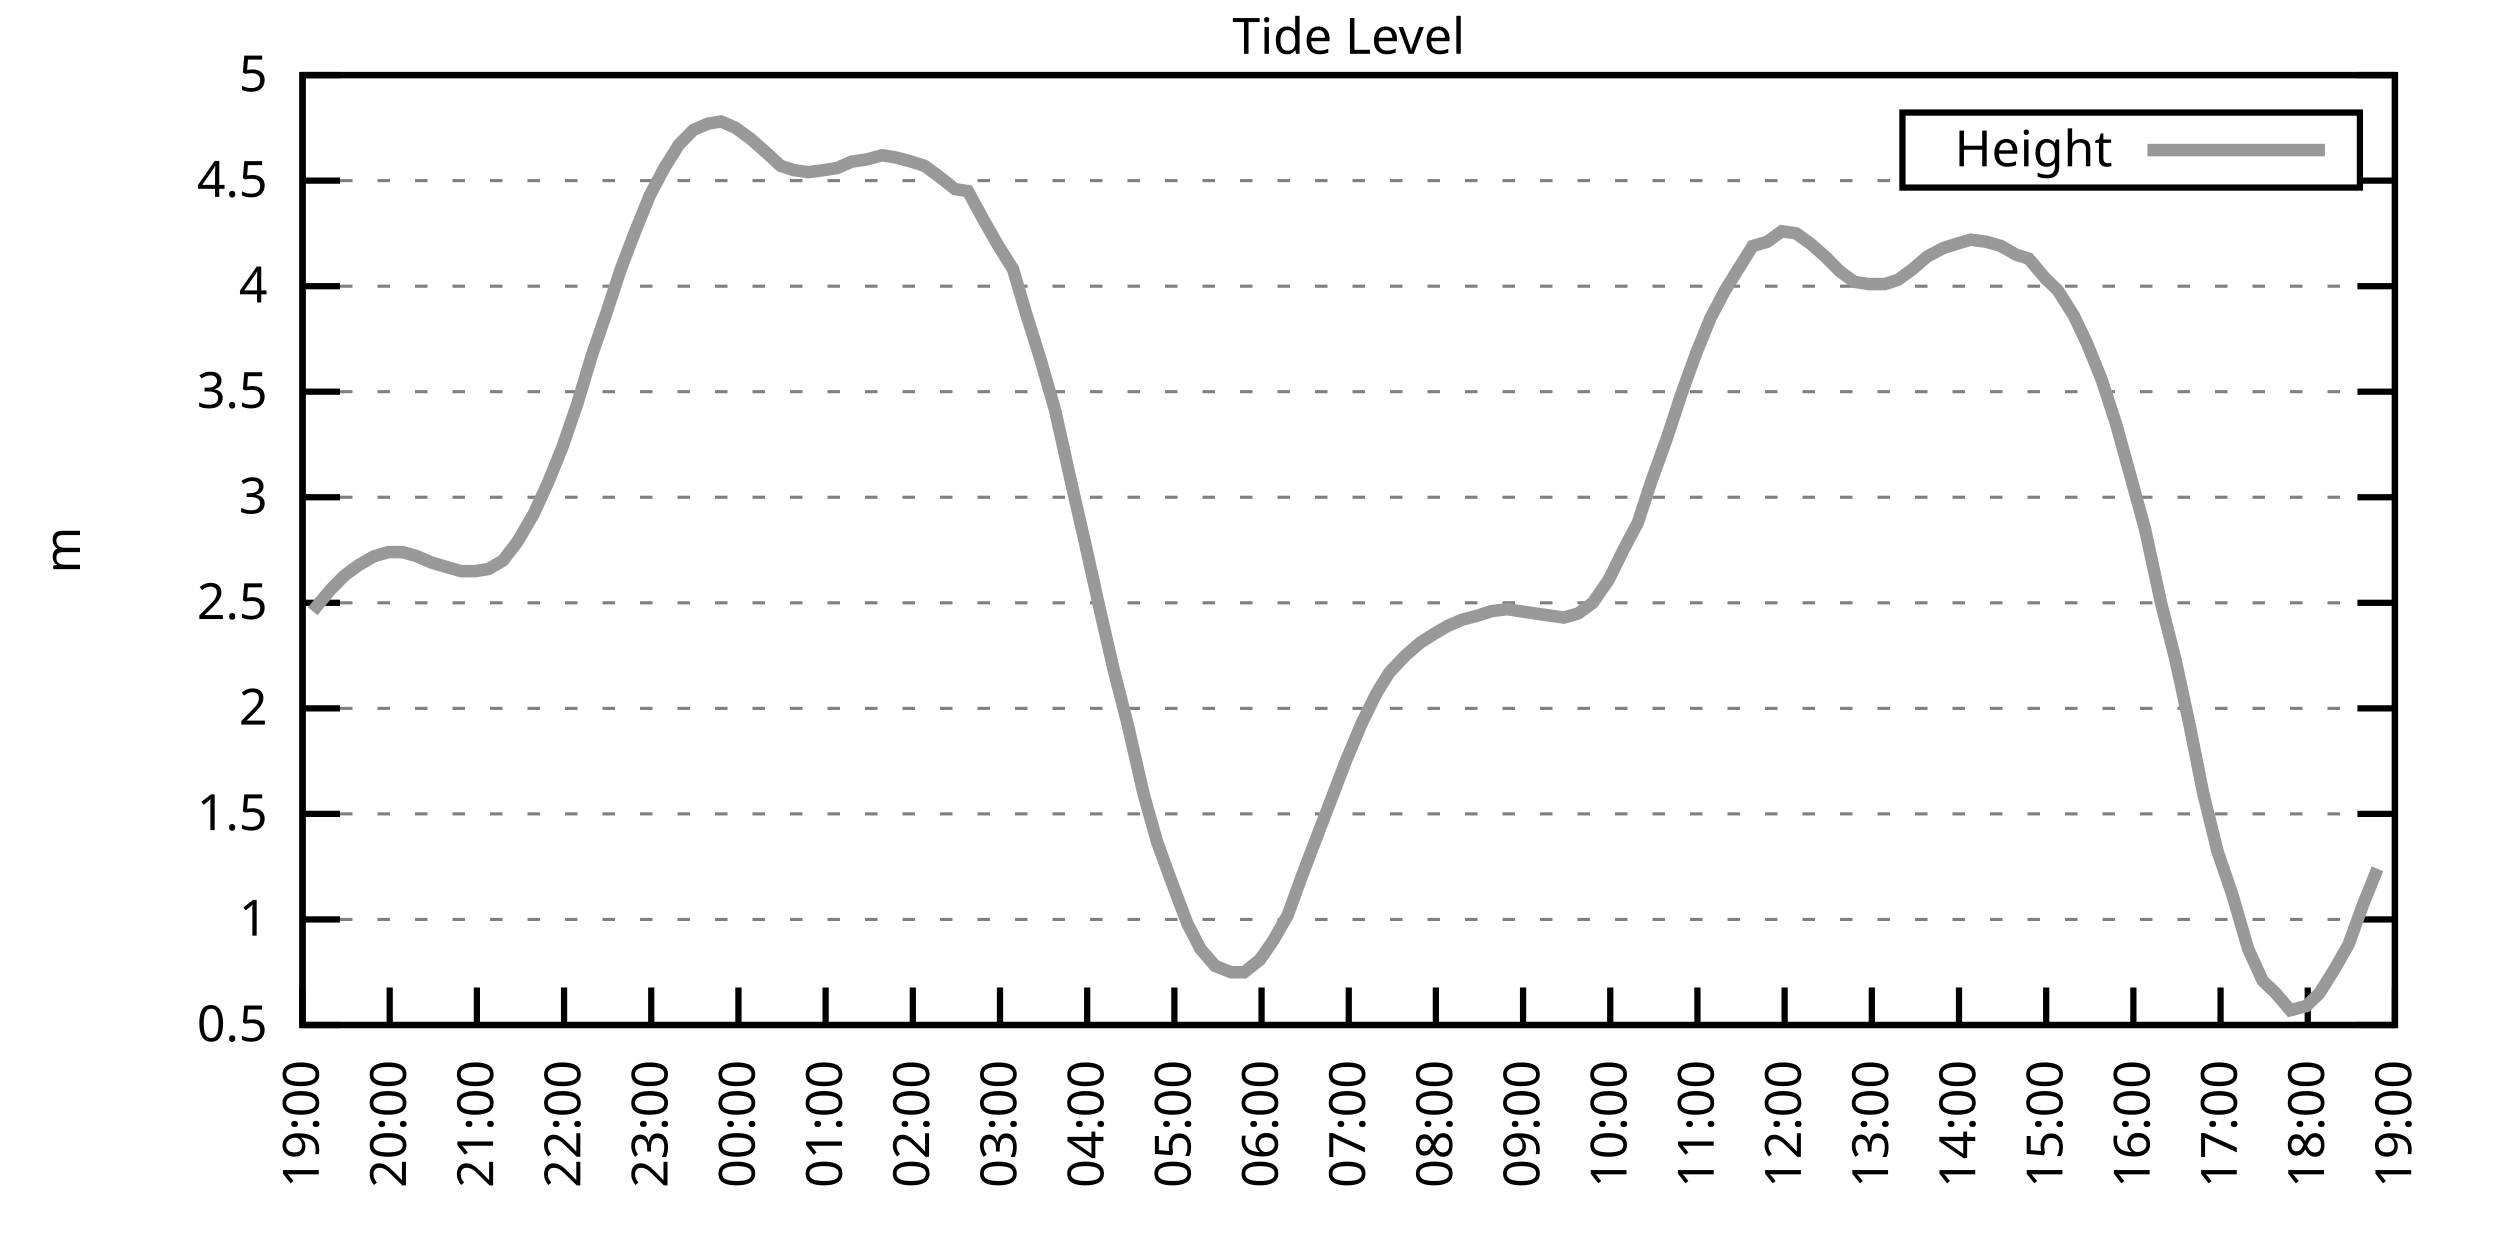
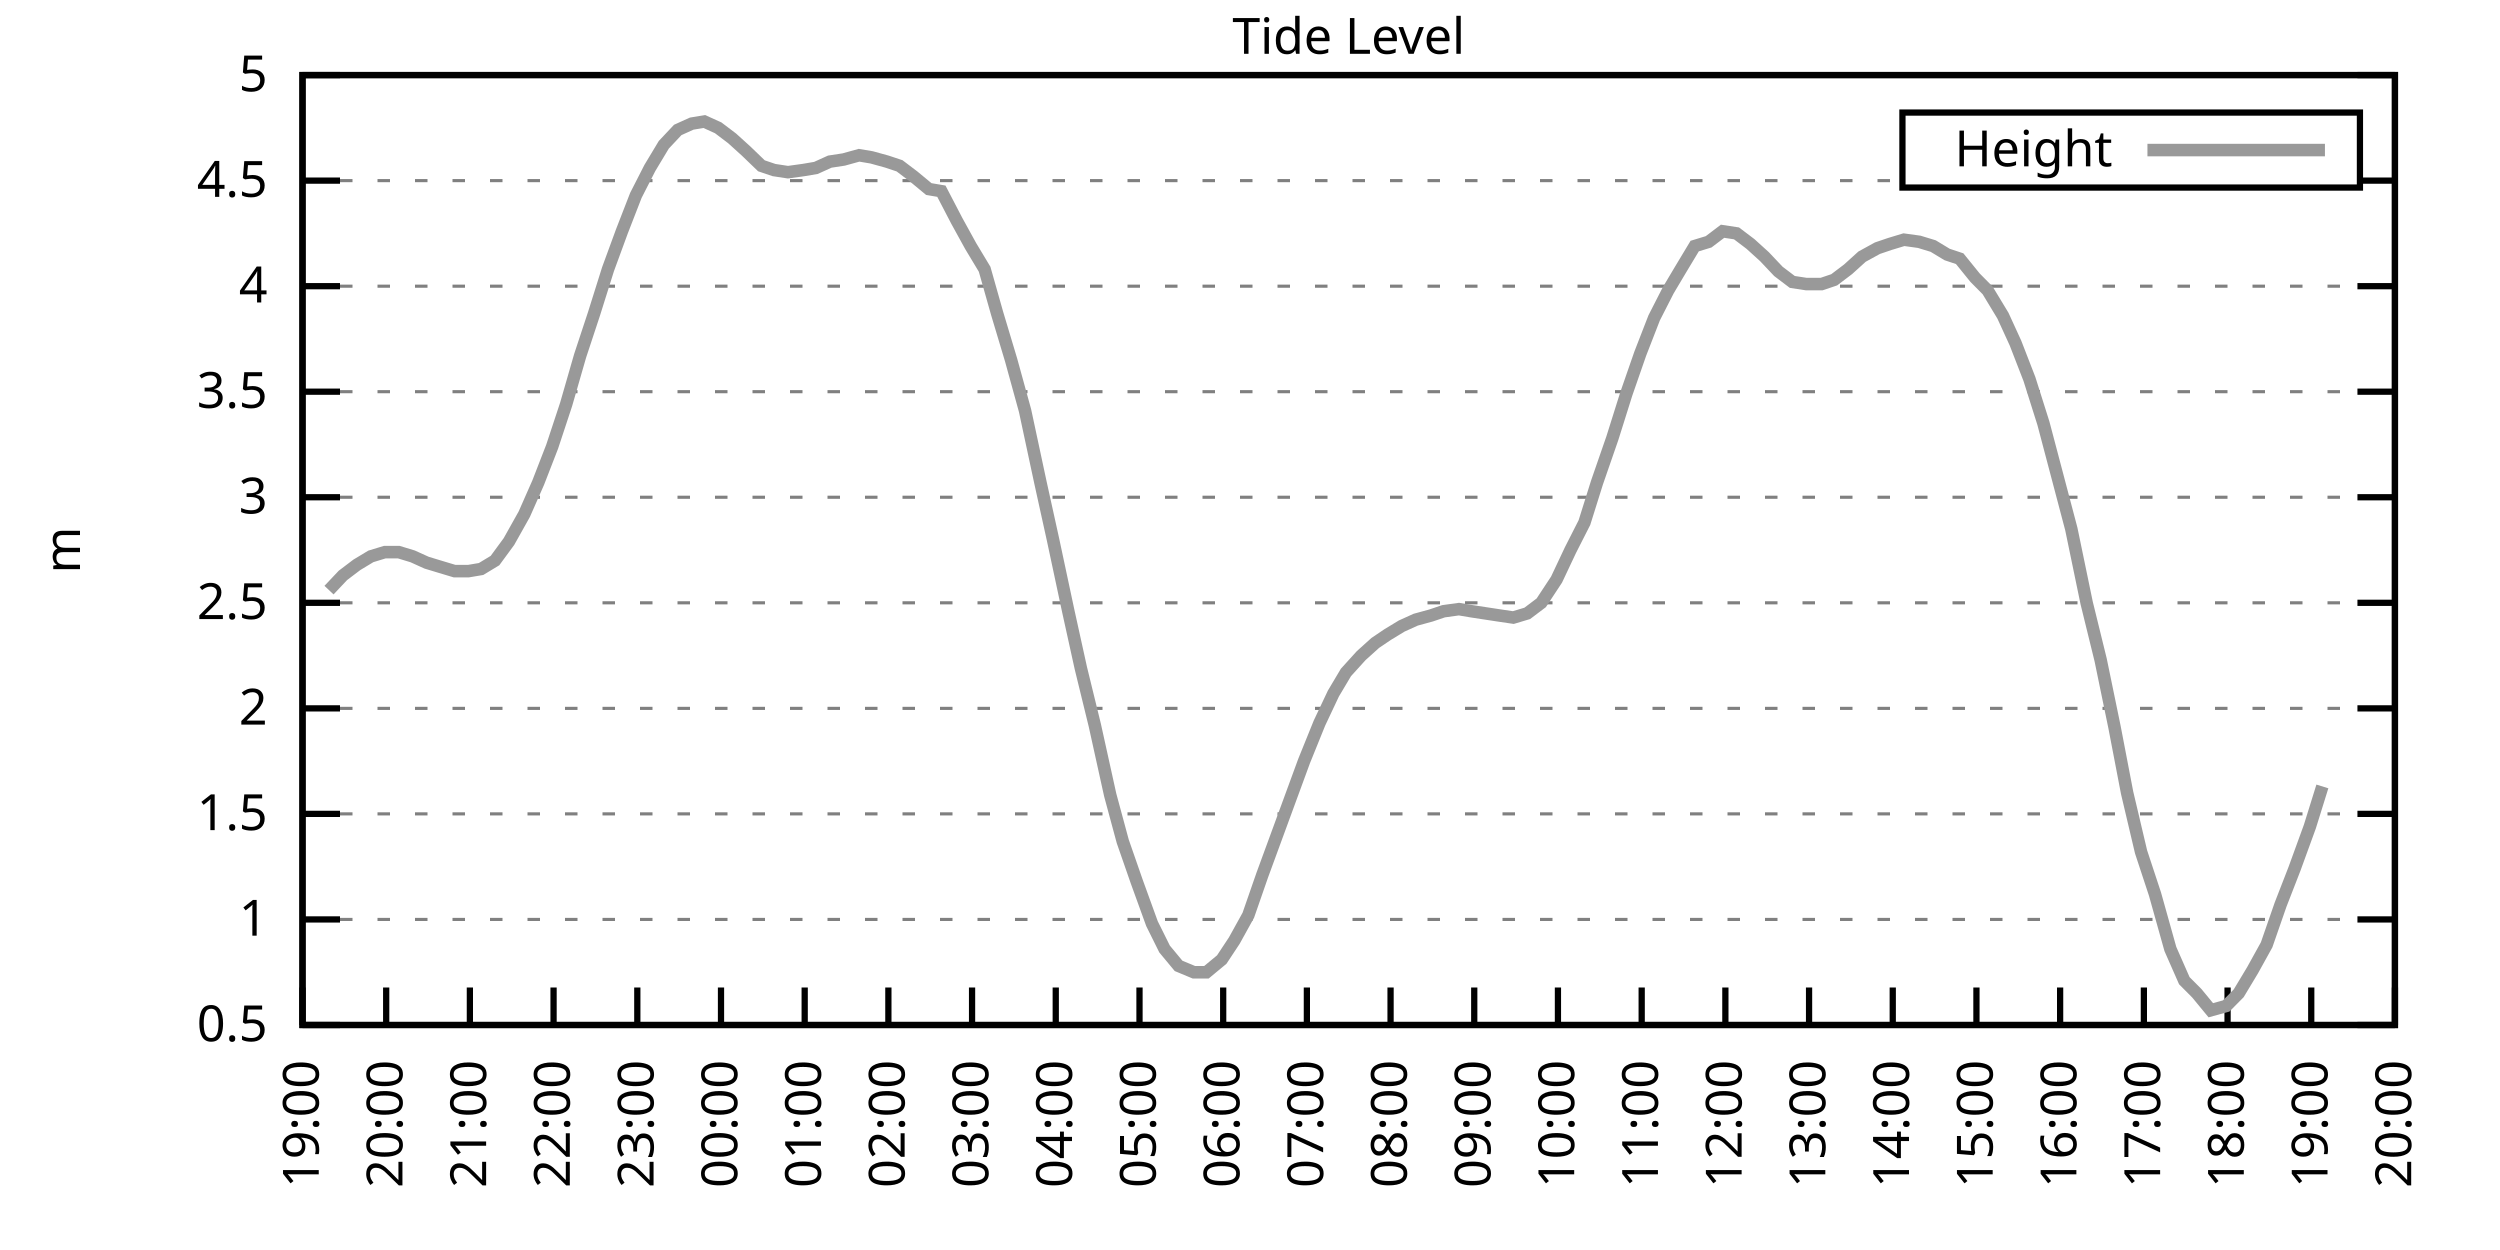
<svg xmlns="http://www.w3.org/2000/svg" xmlns:xlink="http://www.w3.org/1999/xlink" width="400" height="200" viewBox="0 0 400 200">
  <g id="gnuplot_canvas">
    <rect x="0" y="0" width="400" height="200" fill="none" />
    <defs>
      <circle id="gpDot" r="0.5" stroke-width="0.5" stroke="currentColor" />
      <path id="gpPt0" stroke-width="0.333" stroke="currentColor" d="M-1,0 h2 M0,-1 v2" />
      <path id="gpPt1" stroke-width="0.333" stroke="currentColor" d="M-1,-1 L1,1 M1,-1 L-1,1" />
      <path id="gpPt2" stroke-width="0.333" stroke="currentColor" d="M-1,0 L1,0 M0,-1 L0,1 M-1,-1 L1,1 M-1,1 L1,-1" />
      <rect id="gpPt3" stroke-width="0.333" stroke="currentColor" x="-1" y="-1" width="2" height="2" />
      <rect id="gpPt4" stroke-width="0.333" stroke="currentColor" fill="currentColor" x="-1" y="-1" width="2" height="2" />
      <circle id="gpPt5" stroke-width="0.333" stroke="currentColor" cx="0" cy="0" r="1" />
      <use xlink:href="#gpPt5" id="gpPt6" fill="currentColor" stroke="none" />
      <path id="gpPt7" stroke-width="0.333" stroke="currentColor" d="M0,-1.33 L-1.33,0.67 L1.33,0.67 z" />
      <use xlink:href="#gpPt7" id="gpPt8" fill="currentColor" stroke="none" />
      <use xlink:href="#gpPt7" id="gpPt9" stroke="currentColor" transform="rotate(180)" />
      <use xlink:href="#gpPt9" id="gpPt10" fill="currentColor" stroke="none" />
      <use xlink:href="#gpPt3" id="gpPt11" stroke="currentColor" transform="rotate(45)" />
      <use xlink:href="#gpPt11" id="gpPt12" fill="currentColor" stroke="none" />
      <path id="gpPt13" stroke-width="0.333" stroke="currentColor" d="M0,1.330 L1.265,0.411 L0.782,-1.067 L-0.782,-1.076 L-1.265,0.411 z" />
      <use xlink:href="#gpPt13" id="gpPt14" fill="currentColor" stroke="none" />
      <filter id="textbox" filterUnits="objectBoundingBox" x="0" y="0" height="1" width="1">
        <feFlood flood-color="white" flood-opacity="1" result="bgnd" />
        <feComposite in="SourceGraphic" in2="bgnd" operator="atop" />
      </filter>
      <filter id="greybox" filterUnits="objectBoundingBox" x="0" y="0" height="1" width="1">
        <feFlood flood-color="lightgrey" flood-opacity="1" result="grey" />
        <feComposite in="SourceGraphic" in2="grey" operator="atop" />
      </filter>
    </defs>
    <g fill="none" color="white" stroke="currentColor" stroke-width="1.00" stroke-linecap="butt" stroke-linejoin="miter">
</g>
    <g fill="none" color="black" stroke="currentColor" stroke-width="1.00" stroke-linecap="butt" stroke-linejoin="miter">
      <g stroke="none" shape-rendering="crispEdges">
        <polygon fill="rgb(255, 255, 255)" points="48.40,164.00 383.18,164.00 383.18,12.02 48.40,12.02 " />
      </g>
    </g>
    <g fill="none" color="black" stroke="currentColor" stroke-width="1.00" stroke-linecap="butt" stroke-linejoin="miter">
</g>
    <g fill="none" color="black" stroke="black" stroke-width="0.50" stroke-linecap="butt" stroke-linejoin="miter">
</g>
    <g fill="none" color="gray" stroke="currentColor" stroke-width="0.50" stroke-linecap="butt" stroke-linejoin="miter">
      <path stroke="gray" stroke-dasharray="2,4" class="gridline" d="M48.40,164.00 L383.19,164.00  " />
    </g>
    <g fill="none" color="gray" stroke="gray" stroke-width="1.00" stroke-linecap="butt" stroke-linejoin="miter">
</g>
    <g fill="none" color="black" stroke="currentColor" stroke-width="1.00" stroke-linecap="butt" stroke-linejoin="miter">
      <path stroke="black" d="M48.40,164.00 L54.40,164.00 M383.19,164.00 L377.19,164.00  " />
      <g transform="translate(42.80,166.60)" stroke="none" fill="black" font-family="Sans" font-size="8.00" text-anchor="end">
        <text>
          <tspan font-family="Sans"> 0.5</tspan>
        </text>
      </g>
    </g>
    <g fill="none" color="black" stroke="currentColor" stroke-width="1.00" stroke-linecap="butt" stroke-linejoin="miter">
</g>
    <g fill="none" color="black" stroke="black" stroke-width="0.50" stroke-linecap="butt" stroke-linejoin="miter">
</g>
    <g fill="none" color="gray" stroke="currentColor" stroke-width="0.50" stroke-linecap="butt" stroke-linejoin="miter">
      <path stroke="gray" stroke-dasharray="2,4" class="gridline" d="M48.40,147.11 L383.19,147.11  " />
    </g>
    <g fill="none" color="gray" stroke="gray" stroke-width="1.00" stroke-linecap="butt" stroke-linejoin="miter">
</g>
    <g fill="none" color="black" stroke="currentColor" stroke-width="1.00" stroke-linecap="butt" stroke-linejoin="miter">
      <path stroke="black" d="M48.40,147.11 L54.40,147.11 M383.19,147.11 L377.19,147.11  " />
      <g transform="translate(42.80,149.71)" stroke="none" fill="black" font-family="Sans" font-size="8.00" text-anchor="end">
        <text>
          <tspan font-family="Sans"> 1</tspan>
        </text>
      </g>
    </g>
    <g fill="none" color="black" stroke="currentColor" stroke-width="1.00" stroke-linecap="butt" stroke-linejoin="miter">
</g>
    <g fill="none" color="black" stroke="black" stroke-width="0.50" stroke-linecap="butt" stroke-linejoin="miter">
</g>
    <g fill="none" color="gray" stroke="currentColor" stroke-width="0.50" stroke-linecap="butt" stroke-linejoin="miter">
      <path stroke="gray" stroke-dasharray="2,4" class="gridline" d="M48.40,130.22 L383.19,130.22  " />
    </g>
    <g fill="none" color="gray" stroke="gray" stroke-width="1.00" stroke-linecap="butt" stroke-linejoin="miter">
</g>
    <g fill="none" color="black" stroke="currentColor" stroke-width="1.00" stroke-linecap="butt" stroke-linejoin="miter">
      <path stroke="black" d="M48.40,130.22 L54.40,130.22 M383.19,130.22 L377.19,130.22  " />
      <g transform="translate(42.80,132.82)" stroke="none" fill="black" font-family="Sans" font-size="8.00" text-anchor="end">
        <text>
          <tspan font-family="Sans"> 1.5</tspan>
        </text>
      </g>
    </g>
    <g fill="none" color="black" stroke="currentColor" stroke-width="1.00" stroke-linecap="butt" stroke-linejoin="miter">
</g>
    <g fill="none" color="black" stroke="black" stroke-width="0.50" stroke-linecap="butt" stroke-linejoin="miter">
</g>
    <g fill="none" color="gray" stroke="currentColor" stroke-width="0.50" stroke-linecap="butt" stroke-linejoin="miter">
      <path stroke="gray" stroke-dasharray="2,4" class="gridline" d="M48.40,113.34 L383.19,113.34  " />
    </g>
    <g fill="none" color="gray" stroke="gray" stroke-width="1.00" stroke-linecap="butt" stroke-linejoin="miter">
</g>
    <g fill="none" color="black" stroke="currentColor" stroke-width="1.00" stroke-linecap="butt" stroke-linejoin="miter">
      <path stroke="black" d="M48.40,113.34 L54.40,113.34 M383.19,113.34 L377.19,113.34  " />
      <g transform="translate(42.80,115.94)" stroke="none" fill="black" font-family="Sans" font-size="8.00" text-anchor="end">
        <text>
          <tspan font-family="Sans"> 2</tspan>
        </text>
      </g>
    </g>
    <g fill="none" color="black" stroke="currentColor" stroke-width="1.00" stroke-linecap="butt" stroke-linejoin="miter">
</g>
    <g fill="none" color="black" stroke="black" stroke-width="0.50" stroke-linecap="butt" stroke-linejoin="miter">
</g>
    <g fill="none" color="gray" stroke="currentColor" stroke-width="0.50" stroke-linecap="butt" stroke-linejoin="miter">
      <path stroke="gray" stroke-dasharray="2,4" class="gridline" d="M48.40,96.45 L383.19,96.45  " />
    </g>
    <g fill="none" color="gray" stroke="gray" stroke-width="1.00" stroke-linecap="butt" stroke-linejoin="miter">
</g>
    <g fill="none" color="black" stroke="currentColor" stroke-width="1.00" stroke-linecap="butt" stroke-linejoin="miter">
      <path stroke="black" d="M48.40,96.45 L54.40,96.45 M383.19,96.45 L377.19,96.45  " />
      <g transform="translate(42.80,99.05)" stroke="none" fill="black" font-family="Sans" font-size="8.00" text-anchor="end">
        <text>
          <tspan font-family="Sans"> 2.5</tspan>
        </text>
      </g>
    </g>
    <g fill="none" color="black" stroke="currentColor" stroke-width="1.00" stroke-linecap="butt" stroke-linejoin="miter">
</g>
    <g fill="none" color="black" stroke="black" stroke-width="0.50" stroke-linecap="butt" stroke-linejoin="miter">
</g>
    <g fill="none" color="gray" stroke="currentColor" stroke-width="0.50" stroke-linecap="butt" stroke-linejoin="miter">
      <path stroke="gray" stroke-dasharray="2,4" class="gridline" d="M48.40,79.56 L383.19,79.56  " />
    </g>
    <g fill="none" color="gray" stroke="gray" stroke-width="1.00" stroke-linecap="butt" stroke-linejoin="miter">
</g>
    <g fill="none" color="black" stroke="currentColor" stroke-width="1.00" stroke-linecap="butt" stroke-linejoin="miter">
      <path stroke="black" d="M48.40,79.56 L54.40,79.56 M383.19,79.56 L377.19,79.56  " />
      <g transform="translate(42.80,82.16)" stroke="none" fill="black" font-family="Sans" font-size="8.00" text-anchor="end">
        <text>
          <tspan font-family="Sans"> 3</tspan>
        </text>
      </g>
    </g>
    <g fill="none" color="black" stroke="currentColor" stroke-width="1.00" stroke-linecap="butt" stroke-linejoin="miter">
</g>
    <g fill="none" color="black" stroke="black" stroke-width="0.50" stroke-linecap="butt" stroke-linejoin="miter">
</g>
    <g fill="none" color="gray" stroke="currentColor" stroke-width="0.50" stroke-linecap="butt" stroke-linejoin="miter">
      <path stroke="gray" stroke-dasharray="2,4" class="gridline" d="M48.40,62.67 L383.19,62.67  " />
    </g>
    <g fill="none" color="gray" stroke="gray" stroke-width="1.00" stroke-linecap="butt" stroke-linejoin="miter">
</g>
    <g fill="none" color="black" stroke="currentColor" stroke-width="1.00" stroke-linecap="butt" stroke-linejoin="miter">
      <path stroke="black" d="M48.40,62.67 L54.40,62.67 M383.19,62.67 L377.19,62.67  " />
      <g transform="translate(42.80,65.27)" stroke="none" fill="black" font-family="Sans" font-size="8.00" text-anchor="end">
        <text>
          <tspan font-family="Sans"> 3.5</tspan>
        </text>
      </g>
    </g>
    <g fill="none" color="black" stroke="currentColor" stroke-width="1.00" stroke-linecap="butt" stroke-linejoin="miter">
</g>
    <g fill="none" color="black" stroke="black" stroke-width="0.50" stroke-linecap="butt" stroke-linejoin="miter">
</g>
    <g fill="none" color="gray" stroke="currentColor" stroke-width="0.50" stroke-linecap="butt" stroke-linejoin="miter">
      <path stroke="gray" stroke-dasharray="2,4" class="gridline" d="M48.40,45.79 L383.19,45.79  " />
    </g>
    <g fill="none" color="gray" stroke="gray" stroke-width="1.00" stroke-linecap="butt" stroke-linejoin="miter">
</g>
    <g fill="none" color="black" stroke="currentColor" stroke-width="1.00" stroke-linecap="butt" stroke-linejoin="miter">
      <path stroke="black" d="M48.40,45.79 L54.40,45.79 M383.19,45.79 L377.19,45.79  " />
      <g transform="translate(42.80,48.39)" stroke="none" fill="black" font-family="Sans" font-size="8.00" text-anchor="end">
        <text>
          <tspan font-family="Sans"> 4</tspan>
        </text>
      </g>
    </g>
    <g fill="none" color="black" stroke="currentColor" stroke-width="1.00" stroke-linecap="butt" stroke-linejoin="miter">
</g>
    <g fill="none" color="black" stroke="black" stroke-width="0.50" stroke-linecap="butt" stroke-linejoin="miter">
</g>
    <g fill="none" color="gray" stroke="currentColor" stroke-width="0.50" stroke-linecap="butt" stroke-linejoin="miter">
      <path stroke="gray" stroke-dasharray="2,4" class="gridline" d="M48.40,28.90 L304.39,28.90 M377.59,28.90 L383.19,28.90  " />
    </g>
    <g fill="none" color="gray" stroke="gray" stroke-width="1.00" stroke-linecap="butt" stroke-linejoin="miter">
</g>
    <g fill="none" color="black" stroke="currentColor" stroke-width="1.00" stroke-linecap="butt" stroke-linejoin="miter">
      <path stroke="black" d="M48.40,28.90 L54.40,28.90 M383.19,28.90 L377.19,28.90  " />
      <g transform="translate(42.80,31.50)" stroke="none" fill="black" font-family="Sans" font-size="8.00" text-anchor="end">
        <text>
          <tspan font-family="Sans"> 4.5</tspan>
        </text>
      </g>
    </g>
    <g fill="none" color="black" stroke="currentColor" stroke-width="1.00" stroke-linecap="butt" stroke-linejoin="miter">
</g>
    <g fill="none" color="black" stroke="black" stroke-width="0.50" stroke-linecap="butt" stroke-linejoin="miter">
</g>
    <g fill="none" color="gray" stroke="currentColor" stroke-width="0.50" stroke-linecap="butt" stroke-linejoin="miter">
      <path stroke="gray" stroke-dasharray="2,4" class="gridline" d="M48.40,12.01 L383.19,12.01  " />
    </g>
    <g fill="none" color="gray" stroke="gray" stroke-width="1.00" stroke-linecap="butt" stroke-linejoin="miter">
</g>
    <g fill="none" color="black" stroke="currentColor" stroke-width="1.00" stroke-linecap="butt" stroke-linejoin="miter">
      <path stroke="black" d="M48.40,12.01 L54.40,12.01 M383.19,12.01 L377.19,12.01  " />
      <g transform="translate(42.80,14.61)" stroke="none" fill="black" font-family="Sans" font-size="8.00" text-anchor="end">
        <text>
          <tspan font-family="Sans"> 5</tspan>
        </text>
      </g>
    </g>
    <g fill="none" color="black" stroke="currentColor" stroke-width="1.00" stroke-linecap="butt" stroke-linejoin="miter">
      <path stroke="black" d="M48.40,164.00 L48.40,158.00  " />
      <g transform="translate(51.00,169.60) rotate(270.00)" stroke="none" fill="black" font-family="Sans" font-size="8.00" text-anchor="end">
        <text>
          <tspan font-family="Sans">19:00</tspan>
        </text>
      </g>
    </g>
    <g fill="none" color="black" stroke="currentColor" stroke-width="1.00" stroke-linecap="butt" stroke-linejoin="miter">
-       <path stroke="black" d="M62.35,164.00 L62.35,158.00  " />
-       <g transform="translate(64.95,169.60) rotate(270.00)" stroke="none" fill="black" font-family="Sans" font-size="8.00" text-anchor="end">
+       <path stroke="black" d="M61.79,164.00 L61.79,158.00  " />
+       <g transform="translate(64.39,169.60) rotate(270.00)" stroke="none" fill="black" font-family="Sans" font-size="8.00" text-anchor="end">
        <text>
          <tspan font-family="Sans">20:00</tspan>
        </text>
      </g>
    </g>
    <g fill="none" color="black" stroke="currentColor" stroke-width="1.00" stroke-linecap="butt" stroke-linejoin="miter">
-       <path stroke="black" d="M76.30,164.00 L76.30,158.00  " />
-       <g transform="translate(78.90,169.60) rotate(270.00)" stroke="none" fill="black" font-family="Sans" font-size="8.00" text-anchor="end">
+       <path stroke="black" d="M75.18,164.00 L75.18,158.00  " />
+       <g transform="translate(77.78,169.60) rotate(270.00)" stroke="none" fill="black" font-family="Sans" font-size="8.00" text-anchor="end">
        <text>
          <tspan font-family="Sans">21:00</tspan>
        </text>
      </g>
    </g>
    <g fill="none" color="black" stroke="currentColor" stroke-width="1.00" stroke-linecap="butt" stroke-linejoin="miter">
-       <path stroke="black" d="M90.25,164.00 L90.25,158.00  " />
-       <g transform="translate(92.85,169.60) rotate(270.00)" stroke="none" fill="black" font-family="Sans" font-size="8.00" text-anchor="end">
+       <path stroke="black" d="M88.57,164.00 L88.57,158.00  " />
+       <g transform="translate(91.17,169.60) rotate(270.00)" stroke="none" fill="black" font-family="Sans" font-size="8.00" text-anchor="end">
        <text>
          <tspan font-family="Sans">22:00</tspan>
        </text>
      </g>
    </g>
    <g fill="none" color="black" stroke="currentColor" stroke-width="1.00" stroke-linecap="butt" stroke-linejoin="miter">
-       <path stroke="black" d="M104.20,164.00 L104.20,158.00  " />
-       <g transform="translate(106.80,169.60) rotate(270.00)" stroke="none" fill="black" font-family="Sans" font-size="8.00" text-anchor="end">
+       <path stroke="black" d="M101.97,164.00 L101.97,158.00  " />
+       <g transform="translate(104.57,169.60) rotate(270.00)" stroke="none" fill="black" font-family="Sans" font-size="8.00" text-anchor="end">
        <text>
          <tspan font-family="Sans">23:00</tspan>
        </text>
      </g>
    </g>
    <g fill="none" color="black" stroke="currentColor" stroke-width="1.00" stroke-linecap="butt" stroke-linejoin="miter">
-       <path stroke="black" d="M118.15,164.00 L118.15,158.00  " />
-       <g transform="translate(120.75,169.60) rotate(270.00)" stroke="none" fill="black" font-family="Sans" font-size="8.00" text-anchor="end">
+       <path stroke="black" d="M115.36,164.00 L115.36,158.00  " />
+       <g transform="translate(117.96,169.60) rotate(270.00)" stroke="none" fill="black" font-family="Sans" font-size="8.00" text-anchor="end">
        <text>
          <tspan font-family="Sans">00:00</tspan>
        </text>
      </g>
    </g>
    <g fill="none" color="black" stroke="currentColor" stroke-width="1.00" stroke-linecap="butt" stroke-linejoin="miter">
-       <path stroke="black" d="M132.10,164.00 L132.10,158.00  " />
-       <g transform="translate(134.70,169.60) rotate(270.00)" stroke="none" fill="black" font-family="Sans" font-size="8.00" text-anchor="end">
+       <path stroke="black" d="M128.75,164.00 L128.75,158.00  " />
+       <g transform="translate(131.35,169.60) rotate(270.00)" stroke="none" fill="black" font-family="Sans" font-size="8.00" text-anchor="end">
        <text>
          <tspan font-family="Sans">01:00</tspan>
        </text>
      </g>
    </g>
    <g fill="none" color="black" stroke="currentColor" stroke-width="1.00" stroke-linecap="butt" stroke-linejoin="miter">
-       <path stroke="black" d="M146.05,164.00 L146.05,158.00  " />
-       <g transform="translate(148.65,169.60) rotate(270.00)" stroke="none" fill="black" font-family="Sans" font-size="8.00" text-anchor="end">
+       <path stroke="black" d="M142.14,164.00 L142.14,158.00  " />
+       <g transform="translate(144.74,169.60) rotate(270.00)" stroke="none" fill="black" font-family="Sans" font-size="8.00" text-anchor="end">
        <text>
          <tspan font-family="Sans">02:00</tspan>
        </text>
      </g>
    </g>
    <g fill="none" color="black" stroke="currentColor" stroke-width="1.00" stroke-linecap="butt" stroke-linejoin="miter">
-       <path stroke="black" d="M160.00,164.00 L160.00,158.00  " />
-       <g transform="translate(162.60,169.60) rotate(270.00)" stroke="none" fill="black" font-family="Sans" font-size="8.00" text-anchor="end">
+       <path stroke="black" d="M155.53,164.00 L155.53,158.00  " />
+       <g transform="translate(158.13,169.60) rotate(270.00)" stroke="none" fill="black" font-family="Sans" font-size="8.00" text-anchor="end">
        <text>
          <tspan font-family="Sans">03:00</tspan>
        </text>
      </g>
    </g>
    <g fill="none" color="black" stroke="currentColor" stroke-width="1.00" stroke-linecap="butt" stroke-linejoin="miter">
-       <path stroke="black" d="M173.95,164.00 L173.95,158.00  " />
-       <g transform="translate(176.55,169.60) rotate(270.00)" stroke="none" fill="black" font-family="Sans" font-size="8.00" text-anchor="end">
+       <path stroke="black" d="M168.92,164.00 L168.92,158.00  " />
+       <g transform="translate(171.52,169.60) rotate(270.00)" stroke="none" fill="black" font-family="Sans" font-size="8.00" text-anchor="end">
        <text>
          <tspan font-family="Sans">04:00</tspan>
        </text>
      </g>
    </g>
    <g fill="none" color="black" stroke="currentColor" stroke-width="1.00" stroke-linecap="butt" stroke-linejoin="miter">
-       <path stroke="black" d="M187.90,164.00 L187.90,158.00  " />
-       <g transform="translate(190.50,169.60) rotate(270.00)" stroke="none" fill="black" font-family="Sans" font-size="8.00" text-anchor="end">
+       <path stroke="black" d="M182.32,164.00 L182.32,158.00  " />
+       <g transform="translate(184.92,169.60) rotate(270.00)" stroke="none" fill="black" font-family="Sans" font-size="8.00" text-anchor="end">
        <text>
          <tspan font-family="Sans">05:00</tspan>
        </text>
      </g>
    </g>
    <g fill="none" color="black" stroke="currentColor" stroke-width="1.00" stroke-linecap="butt" stroke-linejoin="miter">
-       <path stroke="black" d="M201.85,164.00 L201.85,158.00  " />
-       <g transform="translate(204.45,169.60) rotate(270.00)" stroke="none" fill="black" font-family="Sans" font-size="8.00" text-anchor="end">
+       <path stroke="black" d="M195.71,164.00 L195.71,158.00  " />
+       <g transform="translate(198.31,169.60) rotate(270.00)" stroke="none" fill="black" font-family="Sans" font-size="8.00" text-anchor="end">
        <text>
          <tspan font-family="Sans">06:00</tspan>
        </text>
      </g>
    </g>
    <g fill="none" color="black" stroke="currentColor" stroke-width="1.00" stroke-linecap="butt" stroke-linejoin="miter">
-       <path stroke="black" d="M215.80,164.00 L215.80,158.00  " />
-       <g transform="translate(218.40,169.60) rotate(270.00)" stroke="none" fill="black" font-family="Sans" font-size="8.00" text-anchor="end">
+       <path stroke="black" d="M209.10,164.00 L209.10,158.00  " />
+       <g transform="translate(211.70,169.60) rotate(270.00)" stroke="none" fill="black" font-family="Sans" font-size="8.00" text-anchor="end">
        <text>
          <tspan font-family="Sans">07:00</tspan>
        </text>
      </g>
    </g>
    <g fill="none" color="black" stroke="currentColor" stroke-width="1.00" stroke-linecap="butt" stroke-linejoin="miter">
-       <path stroke="black" d="M229.74,164.00 L229.74,158.00  " />
-       <g transform="translate(232.34,169.60) rotate(270.00)" stroke="none" fill="black" font-family="Sans" font-size="8.00" text-anchor="end">
+       <path stroke="black" d="M222.49,164.00 L222.49,158.00  " />
+       <g transform="translate(225.09,169.60) rotate(270.00)" stroke="none" fill="black" font-family="Sans" font-size="8.00" text-anchor="end">
        <text>
          <tspan font-family="Sans">08:00</tspan>
        </text>
      </g>
    </g>
    <g fill="none" color="black" stroke="currentColor" stroke-width="1.00" stroke-linecap="butt" stroke-linejoin="miter">
-       <path stroke="black" d="M243.69,164.00 L243.69,158.00  " />
-       <g transform="translate(246.29,169.60) rotate(270.00)" stroke="none" fill="black" font-family="Sans" font-size="8.00" text-anchor="end">
+       <path stroke="black" d="M235.88,164.00 L235.88,158.00  " />
+       <g transform="translate(238.48,169.60) rotate(270.00)" stroke="none" fill="black" font-family="Sans" font-size="8.00" text-anchor="end">
        <text>
          <tspan font-family="Sans">09:00</tspan>
        </text>
      </g>
    </g>
    <g fill="none" color="black" stroke="currentColor" stroke-width="1.00" stroke-linecap="butt" stroke-linejoin="miter">
-       <path stroke="black" d="M257.64,164.00 L257.64,158.00  " />
-       <g transform="translate(260.24,169.60) rotate(270.00)" stroke="none" fill="black" font-family="Sans" font-size="8.00" text-anchor="end">
+       <path stroke="black" d="M249.27,164.00 L249.27,158.00  " />
+       <g transform="translate(251.87,169.60) rotate(270.00)" stroke="none" fill="black" font-family="Sans" font-size="8.00" text-anchor="end">
        <text>
          <tspan font-family="Sans">10:00</tspan>
        </text>
      </g>
    </g>
    <g fill="none" color="black" stroke="currentColor" stroke-width="1.00" stroke-linecap="butt" stroke-linejoin="miter">
-       <path stroke="black" d="M271.59,164.00 L271.59,158.00  " />
-       <g transform="translate(274.19,169.60) rotate(270.00)" stroke="none" fill="black" font-family="Sans" font-size="8.00" text-anchor="end">
+       <path stroke="black" d="M262.67,164.00 L262.67,158.00  " />
+       <g transform="translate(265.27,169.60) rotate(270.00)" stroke="none" fill="black" font-family="Sans" font-size="8.00" text-anchor="end">
        <text>
          <tspan font-family="Sans">11:00</tspan>
        </text>
      </g>
    </g>
    <g fill="none" color="black" stroke="currentColor" stroke-width="1.00" stroke-linecap="butt" stroke-linejoin="miter">
-       <path stroke="black" d="M285.54,164.00 L285.54,158.00  " />
-       <g transform="translate(288.14,169.60) rotate(270.00)" stroke="none" fill="black" font-family="Sans" font-size="8.00" text-anchor="end">
+       <path stroke="black" d="M276.06,164.00 L276.06,158.00  " />
+       <g transform="translate(278.66,169.60) rotate(270.00)" stroke="none" fill="black" font-family="Sans" font-size="8.00" text-anchor="end">
        <text>
          <tspan font-family="Sans">12:00</tspan>
        </text>
      </g>
    </g>
    <g fill="none" color="black" stroke="currentColor" stroke-width="1.00" stroke-linecap="butt" stroke-linejoin="miter">
-       <path stroke="black" d="M299.49,164.00 L299.49,158.00  " />
-       <g transform="translate(302.09,169.60) rotate(270.00)" stroke="none" fill="black" font-family="Sans" font-size="8.00" text-anchor="end">
+       <path stroke="black" d="M289.45,164.00 L289.45,158.00  " />
+       <g transform="translate(292.05,169.60) rotate(270.00)" stroke="none" fill="black" font-family="Sans" font-size="8.00" text-anchor="end">
        <text>
          <tspan font-family="Sans">13:00</tspan>
        </text>
      </g>
    </g>
    <g fill="none" color="black" stroke="currentColor" stroke-width="1.00" stroke-linecap="butt" stroke-linejoin="miter">
-       <path stroke="black" d="M313.44,164.00 L313.44,158.00  " />
-       <g transform="translate(316.04,169.60) rotate(270.00)" stroke="none" fill="black" font-family="Sans" font-size="8.00" text-anchor="end">
+       <path stroke="black" d="M302.84,164.00 L302.84,158.00  " />
+       <g transform="translate(305.44,169.60) rotate(270.00)" stroke="none" fill="black" font-family="Sans" font-size="8.00" text-anchor="end">
        <text>
          <tspan font-family="Sans">14:00</tspan>
        </text>
      </g>
    </g>
    <g fill="none" color="black" stroke="currentColor" stroke-width="1.00" stroke-linecap="butt" stroke-linejoin="miter">
-       <path stroke="black" d="M327.39,164.00 L327.39,158.00  " />
-       <g transform="translate(329.99,169.60) rotate(270.00)" stroke="none" fill="black" font-family="Sans" font-size="8.00" text-anchor="end">
+       <path stroke="black" d="M316.23,164.00 L316.23,158.00  " />
+       <g transform="translate(318.83,169.60) rotate(270.00)" stroke="none" fill="black" font-family="Sans" font-size="8.00" text-anchor="end">
        <text>
          <tspan font-family="Sans">15:00</tspan>
        </text>
      </g>
    </g>
    <g fill="none" color="black" stroke="currentColor" stroke-width="1.00" stroke-linecap="butt" stroke-linejoin="miter">
-       <path stroke="black" d="M341.34,164.00 L341.34,158.00  " />
-       <g transform="translate(343.94,169.60) rotate(270.00)" stroke="none" fill="black" font-family="Sans" font-size="8.00" text-anchor="end">
+       <path stroke="black" d="M329.62,164.00 L329.62,158.00  " />
+       <g transform="translate(332.22,169.60) rotate(270.00)" stroke="none" fill="black" font-family="Sans" font-size="8.00" text-anchor="end">
        <text>
          <tspan font-family="Sans">16:00</tspan>
        </text>
      </g>
    </g>
    <g fill="none" color="black" stroke="currentColor" stroke-width="1.00" stroke-linecap="butt" stroke-linejoin="miter">
-       <path stroke="black" d="M355.29,164.00 L355.29,158.00  " />
-       <g transform="translate(357.89,169.60) rotate(270.00)" stroke="none" fill="black" font-family="Sans" font-size="8.00" text-anchor="end">
+       <path stroke="black" d="M343.02,164.00 L343.02,158.00  " />
+       <g transform="translate(345.62,169.60) rotate(270.00)" stroke="none" fill="black" font-family="Sans" font-size="8.00" text-anchor="end">
        <text>
          <tspan font-family="Sans">17:00</tspan>
        </text>
      </g>
    </g>
    <g fill="none" color="black" stroke="currentColor" stroke-width="1.00" stroke-linecap="butt" stroke-linejoin="miter">
-       <path stroke="black" d="M369.24,164.00 L369.24,158.00  " />
-       <g transform="translate(371.84,169.60) rotate(270.00)" stroke="none" fill="black" font-family="Sans" font-size="8.00" text-anchor="end">
+       <path stroke="black" d="M356.41,164.00 L356.41,158.00  " />
+       <g transform="translate(359.01,169.60) rotate(270.00)" stroke="none" fill="black" font-family="Sans" font-size="8.00" text-anchor="end">
        <text>
          <tspan font-family="Sans">18:00</tspan>
+         </text>
+       </g>
+     </g>
+     <g fill="none" color="black" stroke="currentColor" stroke-width="1.00" stroke-linecap="butt" stroke-linejoin="miter">
+       <path stroke="black" d="M369.80,164.00 L369.80,158.00  " />
+       <g transform="translate(372.40,169.60) rotate(270.00)" stroke="none" fill="black" font-family="Sans" font-size="8.00" text-anchor="end">
+         <text>
+           <tspan font-family="Sans">19:00</tspan>
        </text>
      </g>
    </g>
    <g fill="none" color="black" stroke="currentColor" stroke-width="1.00" stroke-linecap="butt" stroke-linejoin="miter">
      <path stroke="black" d="M383.19,164.00 L383.19,158.00  " />
      <g transform="translate(385.79,169.60) rotate(270.00)" stroke="none" fill="black" font-family="Sans" font-size="8.00" text-anchor="end">
        <text>
-           <tspan font-family="Sans">19:00</tspan>
+           <tspan font-family="Sans">20:00</tspan>
        </text>
      </g>
    </g>
    <g fill="none" color="black" stroke="currentColor" stroke-width="1.00" stroke-linecap="butt" stroke-linejoin="miter">
</g>
    <g fill="none" color="black" stroke="currentColor" stroke-width="1.00" stroke-linecap="butt" stroke-linejoin="miter">
      <path stroke="black" d="M48.40,12.01 L48.40,164.00 L383.19,164.00 L383.19,12.01 L48.40,12.01 Z  " />
    </g>
    <g fill="none" color="black" stroke="currentColor" stroke-width="1.00" stroke-linecap="butt" stroke-linejoin="miter">
</g>
    <g fill="none" color="black" stroke="currentColor" stroke-width="1.00" stroke-linecap="butt" stroke-linejoin="miter">
      <path stroke="black" d="M304.39,30.01 L304.39,18.01 L377.59,18.01 L377.59,30.01 L304.39,30.01 Z  " />
    </g>
    <g id="Tide_level_plot_1">
      <g fill="none" color="white" stroke="black" stroke-width="2.00" stroke-linecap="butt" stroke-linejoin="miter">
</g>
      <g fill="none" color="black" stroke="currentColor" stroke-width="2.00" stroke-linecap="butt" stroke-linejoin="miter">
        <g transform="translate(337.99,26.61)" stroke="none" fill="black" font-family="Sans" font-size="8.00" text-anchor="end">
          <text>
            <tspan font-family="Sans">Height</tspan>
          </text>
        </g>
      </g>
      <g fill="none" color="black" stroke="currentColor" stroke-width="2.00" stroke-linecap="butt" stroke-linejoin="miter">
-         <path stroke="rgb(153, 153, 153)" d="M343.59,24.01 L371.99,24.01 M50.03,97.80 L52.82,94.42 L55.14,92.06 L57.47,90.37 L59.79,89.02 L62.12,88.34   L64.44,88.34 L66.77,89.02 L69.09,90.03 L71.42,90.71 L73.74,91.38 L76.07,91.38 L78.16,91.04 L80.48,89.69   L82.81,86.65 L85.37,82.26 L87.69,77.20 L90.02,71.45 L92.34,64.70 L94.67,56.93 L96.99,50.18 L99.32,43.08   L101.64,37.00 L103.97,31.26 L106.29,26.87 L108.62,23.16 L110.94,20.79 L113.27,19.78 L115.36,19.44 L117.68,20.45   L120.01,22.14 L122.33,24.17 L124.89,26.53 L126.98,27.21 L129.31,27.55 L131.87,27.21 L133.96,26.87 L136.28,25.86   L138.61,25.52 L141.16,24.84 L143.26,25.18 L145.81,25.86 L147.91,26.53 L150.23,28.22 L152.79,30.25 L154.88,30.59   L157.44,35.32 L159.76,39.37 L162.09,43.08 L164.18,50.18 L166.51,57.61 L168.83,65.71 L171.39,77.20 L173.48,86.32   L176.04,97.80 L178.13,106.92 L180.46,116.04 L183.01,127.18 L185.11,134.62 L187.43,141.03 L189.99,147.79 L192.08,151.84   L194.41,154.54 L196.96,155.56 L199.06,155.56 L201.61,153.53 L203.71,150.49 L206.03,146.44 L208.36,140.02 L210.68,133.94   L213.01,127.86 L215.33,121.78 L217.89,115.70 L220.21,110.97 L222.30,107.59 L224.86,104.89 L227.19,102.87 L229.28,101.52   L231.60,100.16 L233.93,99.15 L236.49,98.48 L238.58,97.80 L241.14,97.46 L243.23,97.80 L245.55,98.14 L247.88,98.48   L250.20,98.81 L252.53,98.14 L254.85,96.45 L257.41,92.73 L259.74,88.00 L262.06,83.61 L264.15,77.20 L266.71,70.10   L269.04,63.01 L271.36,56.59 L273.69,50.85 L276.01,46.46 L278.10,43.08 L280.43,39.37 L282.75,38.69 L285.08,37.00   L287.40,37.34 L289.73,39.03 L292.05,41.06 L294.38,43.42 L296.70,45.11 L299.03,45.45 L301.58,45.45 L303.68,44.77   L306.00,43.08 L308.33,41.06 L310.88,39.71 L312.98,39.03 L315.30,38.35 L317.86,38.69 L320.18,39.37 L322.51,40.72   L324.60,41.39 L327.16,44.43 L329.25,46.46 L331.81,50.51 L333.90,54.90 L336.23,60.65 L338.55,67.74 L340.88,76.18   L343.20,84.63 L345.76,96.45 L348.08,105.57 L350.41,116.38 L352.50,126.85 L354.83,136.30 L357.15,143.06 L359.71,151.84   L362.03,156.91 L364.13,158.93 L366.45,161.64 L369.01,160.96 L371.10,158.93 L373.43,155.22 L375.75,151.17 L378.08,144.75   L380.40,139.01  " />
+         <path stroke="rgb(153, 153, 153)" d="M343.59,24.01 L371.99,24.01 M52.64,94.42 L54.87,92.06 L57.10,90.37 L59.34,89.02 L61.57,88.34 L63.80,88.34   L66.03,89.02 L68.26,90.03 L70.50,90.71 L72.73,91.38 L74.96,91.38 L76.97,91.04 L79.20,89.69 L81.43,86.65   L83.89,82.26 L86.12,77.20 L88.35,71.45 L90.58,64.70 L92.82,56.93 L95.05,50.18 L97.28,43.08 L99.51,37.00   L101.74,31.26 L103.98,26.87 L106.21,23.16 L108.44,20.79 L110.67,19.78 L112.68,19.44 L114.91,20.45 L117.14,22.14   L119.38,24.17 L121.83,26.53 L123.84,27.21 L126.07,27.55 L128.53,27.21 L130.54,26.87 L132.77,25.86 L135.00,25.52   L137.45,24.84 L139.46,25.18 L141.92,25.86 L143.93,26.53 L146.16,28.22 L148.61,30.25 L150.62,30.59 L153.08,35.32   L155.31,39.37 L157.54,43.08 L159.55,50.18 L161.78,57.61 L164.01,65.71 L166.47,77.20 L168.48,86.32 L170.93,97.80   L172.94,106.92 L175.17,116.04 L177.63,127.18 L179.64,134.62 L181.87,141.03 L184.32,147.79 L186.33,151.84 L188.57,154.54   L191.02,155.56 L193.03,155.56 L195.48,153.53 L197.49,150.49 L199.73,146.44 L201.96,140.02 L204.19,133.94 L206.42,127.86   L208.65,121.78 L211.11,115.70 L213.34,110.97 L215.35,107.59 L217.80,104.89 L220.04,102.87 L222.04,101.52 L224.28,100.16   L226.51,99.15 L228.96,98.48 L230.97,97.80 L233.43,97.46 L235.44,97.80 L237.67,98.14 L239.90,98.48 L242.13,98.81   L244.36,98.14 L246.60,96.45 L249.05,92.73 L251.28,88.00 L253.51,83.61 L255.52,77.20 L257.98,70.10 L260.21,63.01   L262.44,56.59 L264.67,50.85 L266.91,46.46 L268.92,43.08 L271.15,39.37 L273.38,38.69 L275.61,37.00 L277.84,37.34   L280.07,39.03 L282.31,41.06 L284.54,43.42 L286.77,45.11 L289.00,45.45 L291.46,45.45 L293.47,44.77 L295.70,43.08   L297.93,41.06 L300.39,39.71 L302.39,39.03 L304.63,38.35 L307.08,38.69 L309.31,39.37 L311.54,40.72 L313.55,41.39   L316.01,44.43 L318.02,46.46 L320.47,50.51 L322.48,54.90 L324.71,60.65 L326.95,67.74 L329.18,76.18 L331.41,84.63   L333.86,96.45 L336.10,105.57 L338.33,116.38 L340.34,126.85 L342.57,136.30 L344.80,143.06 L347.26,151.84 L349.49,156.91   L351.50,158.93 L353.73,161.64 L356.18,160.96 L358.19,158.93 L360.42,155.22 L362.66,151.17 L364.89,144.75 L367.12,139.01   L369.58,132.25 L371.58,125.83  " />
      </g>
    </g>
    <g fill="none" color="black" stroke="currentColor" stroke-width="2.00" stroke-linecap="butt" stroke-linejoin="miter">
</g>
    <g fill="none" color="black" stroke="black" stroke-width="1.00" stroke-linecap="butt" stroke-linejoin="miter">
</g>
    <g fill="none" color="black" stroke="currentColor" stroke-width="1.00" stroke-linecap="butt" stroke-linejoin="miter">
      <path stroke="black" d="M48.40,12.01 L48.40,164.00 L383.19,164.00 L383.19,12.01 L48.40,12.01 Z  " />
      <g transform="translate(12.80,88.01) rotate(270.00)" stroke="none" fill="black" font-family="Sans" font-size="8.00" text-anchor="middle">
        <text>
          <tspan font-family="Sans">m</tspan>
        </text>
      </g>
    </g>
    <g fill="none" color="black" stroke="currentColor" stroke-width="1.00" stroke-linecap="butt" stroke-linejoin="miter">
</g>
    <g fill="none" color="black" stroke="currentColor" stroke-width="1.00" stroke-linecap="butt" stroke-linejoin="miter">
      <g transform="translate(215.79,8.61)" stroke="none" fill="black" font-family="Sans" font-size="8.00" text-anchor="middle">
        <text>
          <tspan font-family="Sans">Tide Level</tspan>
        </text>
      </g>
    </g>
    <g fill="none" color="black" stroke="currentColor" stroke-width="1.00" stroke-linecap="butt" stroke-linejoin="miter">
</g>
  </g>
</svg>
